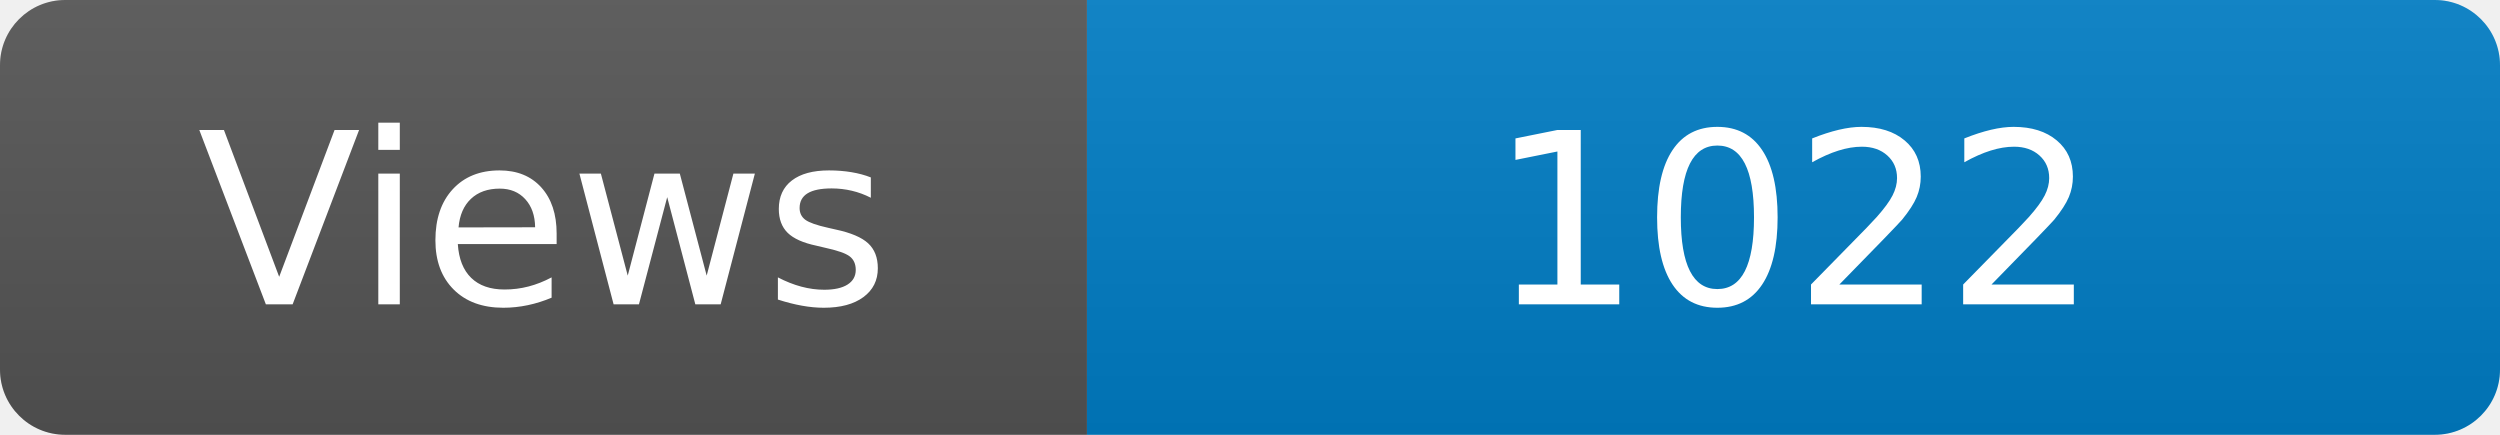
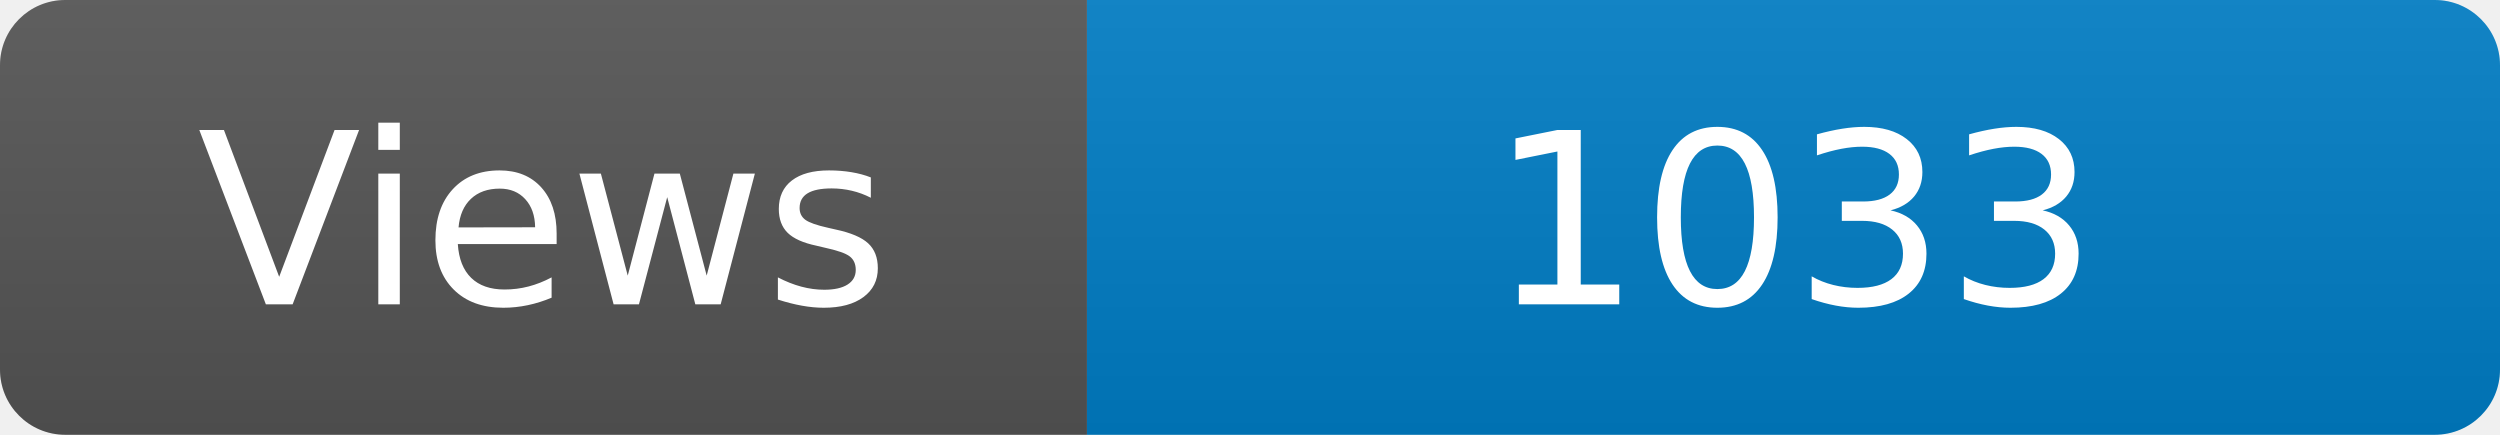
<svg xmlns="http://www.w3.org/2000/svg" width="115" height="20" role="img" aria-label="Maintained?: yes">
  <linearGradient id="s" x2="0" y2="100%">
    <stop offset="0" stop-color="#bbb" stop-opacity=".1" />
    <stop offset="1" stop-opacity=".1" />
  </linearGradient>
  <clipPath id="r">
    <rect width="115" height="20" rx="3" fill="#fff" />
  </clipPath>
  <g clip-path="url(#r)">
    <rect width="50" height="20" fill="#555" />
    <rect x="50" width="160" height="20" fill="#007ec6" />
    <rect width="115" height="20" fill="url(#s)" />
  </g>
  <g fill="#fff" text-anchor="middle" font-family="Verdana,Geneva,DejaVu Sans,sans-serif" font-size="110">
    <text x="250" y="140" transform="scale(.1)" fill="#fff">Views</text>
-     <text x="825" y="140" transform="scale(.1)" fill="#fff">1022</text>
+     <text x="825" y="140" transform="scale(.1)" fill="#fff">1033</text>
  </g>
</svg>
